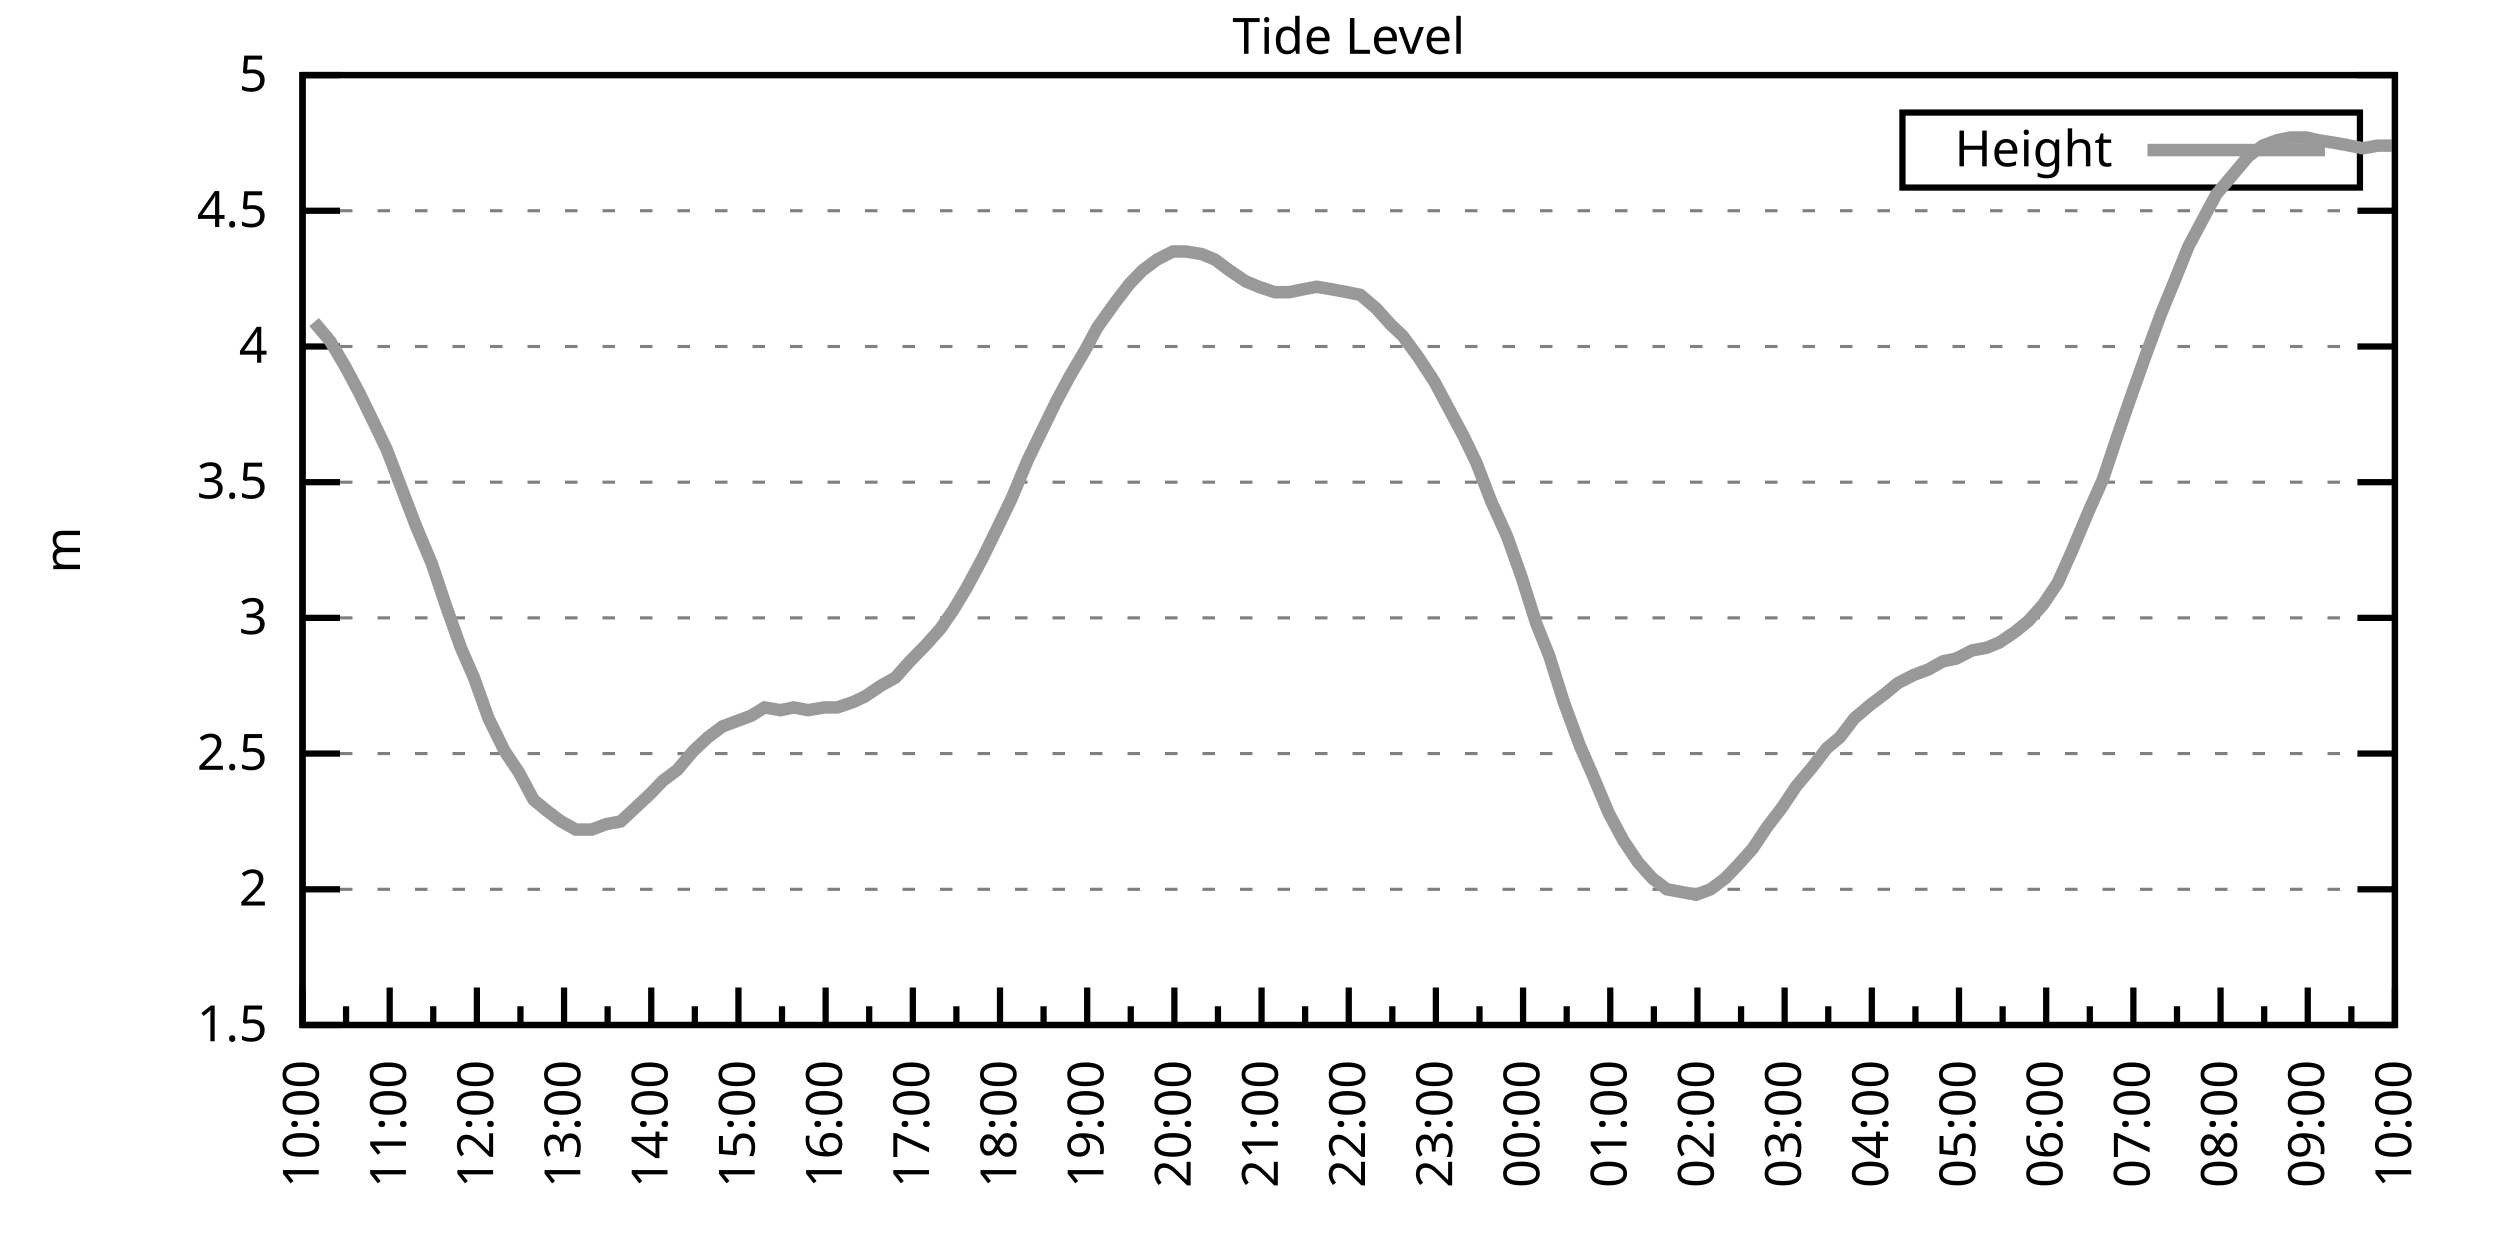
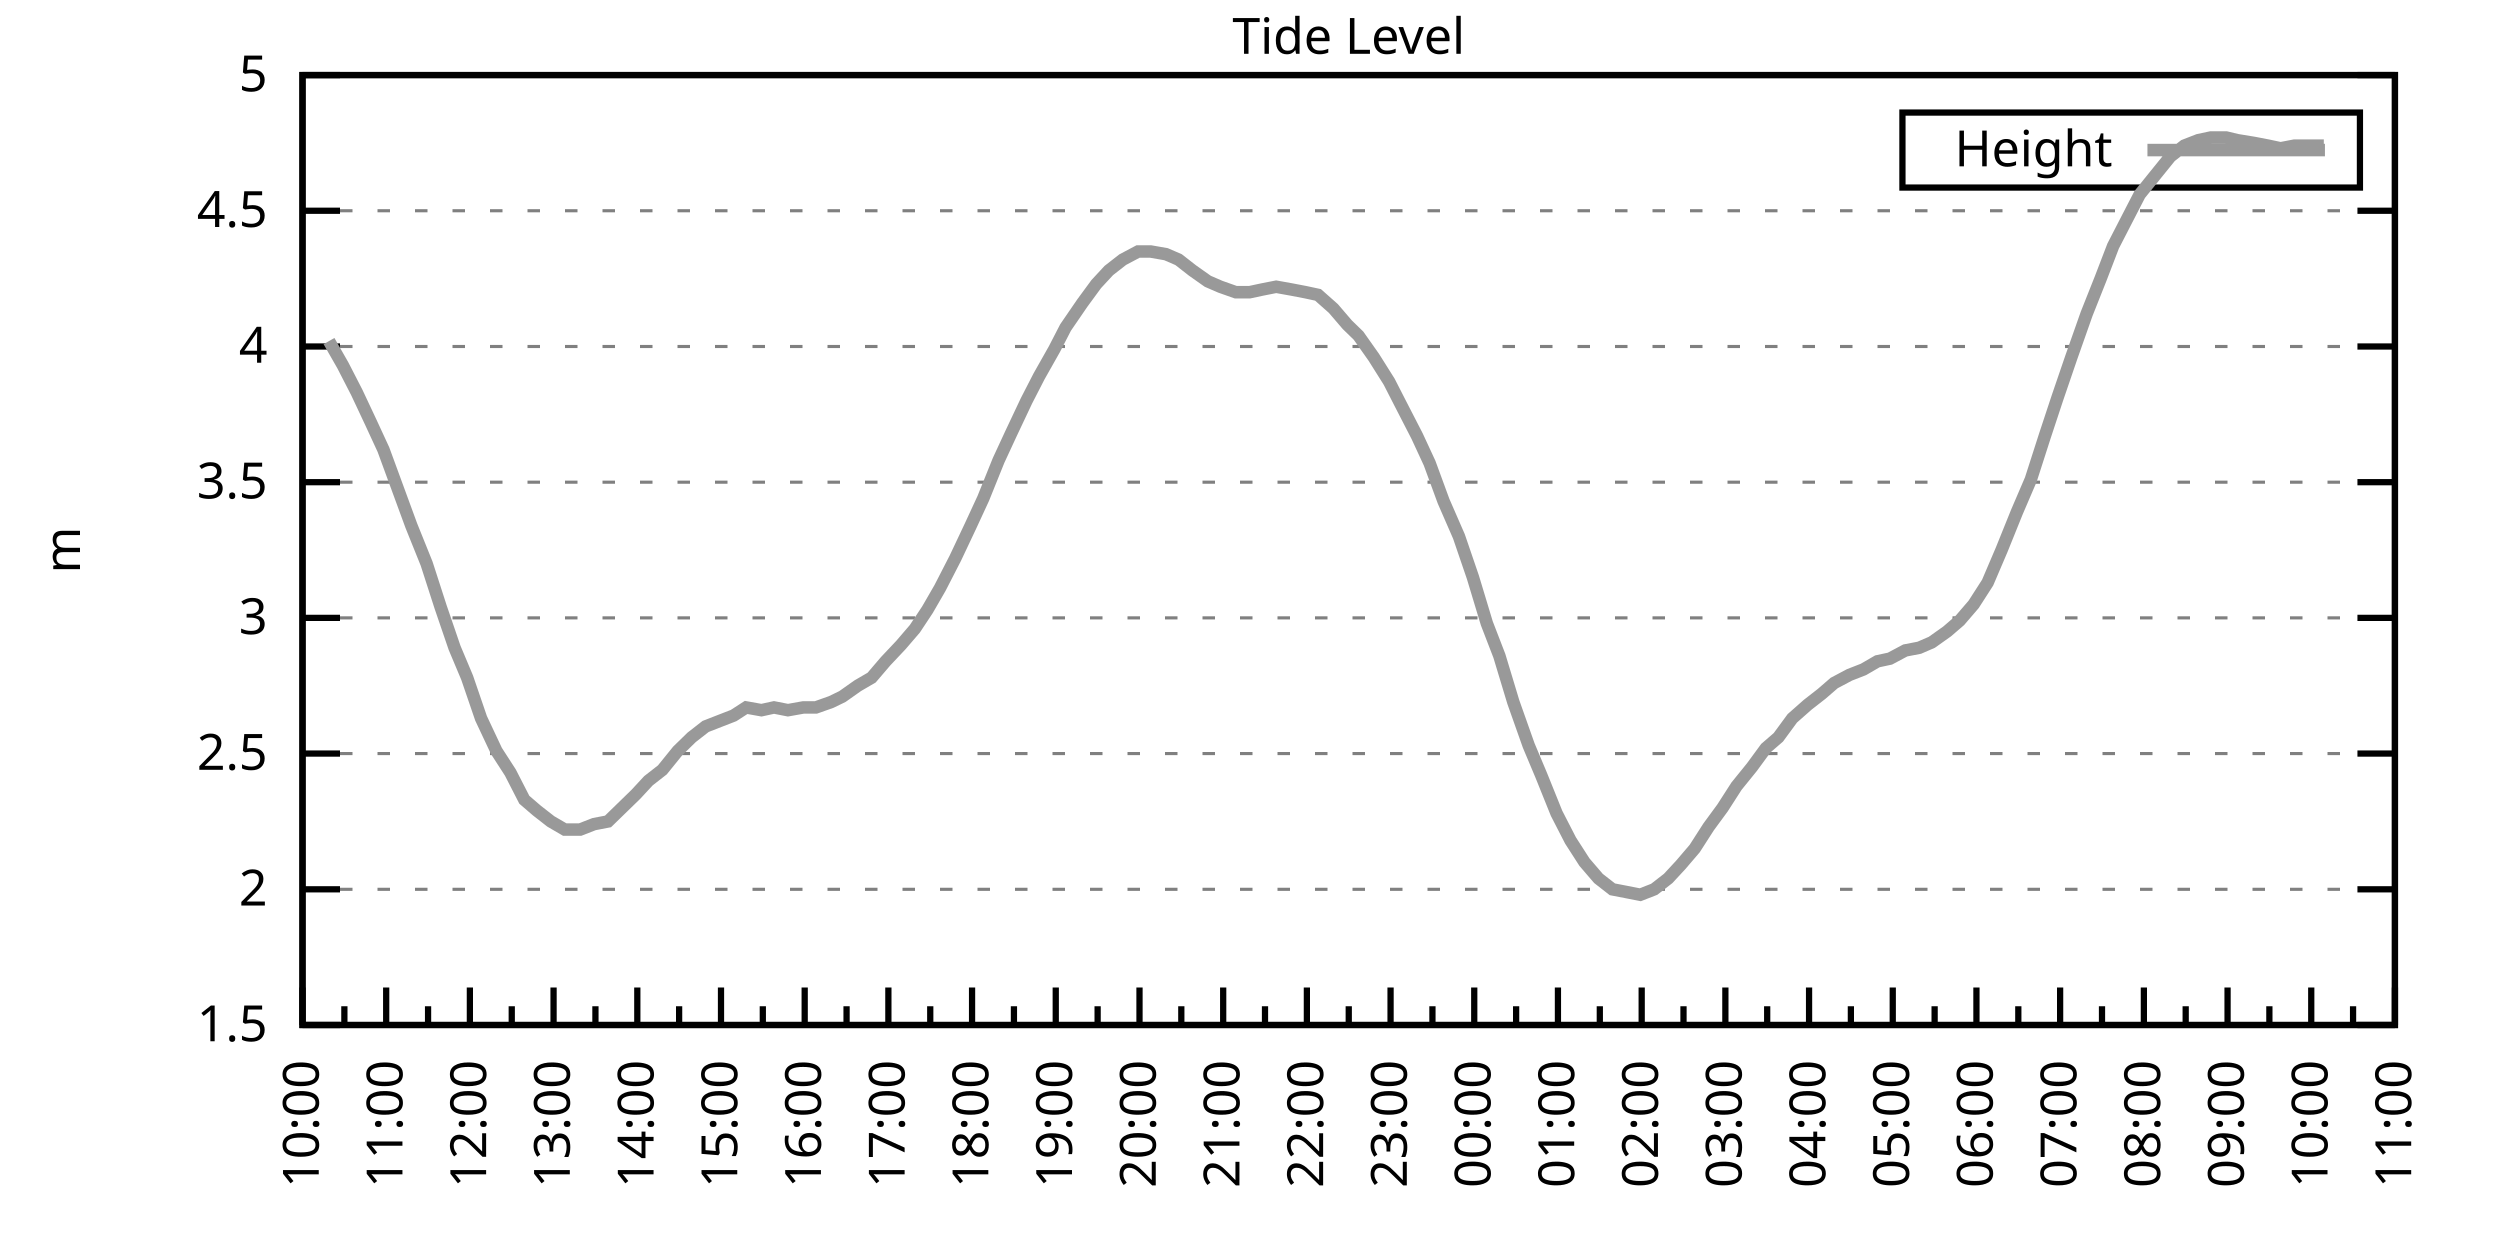
<svg xmlns="http://www.w3.org/2000/svg" xmlns:xlink="http://www.w3.org/1999/xlink" width="400" height="200" viewBox="0 0 400 200">
  <g id="gnuplot_canvas">
    <rect x="0" y="0" width="400" height="200" fill="none" />
    <defs>
      <circle id="gpDot" r="0.5" stroke-width="0.5" stroke="currentColor" />
      <path id="gpPt0" stroke-width="0.333" stroke="currentColor" d="M-1,0 h2 M0,-1 v2" />
      <path id="gpPt1" stroke-width="0.333" stroke="currentColor" d="M-1,-1 L1,1 M1,-1 L-1,1" />
      <path id="gpPt2" stroke-width="0.333" stroke="currentColor" d="M-1,0 L1,0 M0,-1 L0,1 M-1,-1 L1,1 M-1,1 L1,-1" />
      <rect id="gpPt3" stroke-width="0.333" stroke="currentColor" x="-1" y="-1" width="2" height="2" />
      <rect id="gpPt4" stroke-width="0.333" stroke="currentColor" fill="currentColor" x="-1" y="-1" width="2" height="2" />
      <circle id="gpPt5" stroke-width="0.333" stroke="currentColor" cx="0" cy="0" r="1" />
      <use xlink:href="#gpPt5" id="gpPt6" fill="currentColor" stroke="none" />
      <path id="gpPt7" stroke-width="0.333" stroke="currentColor" d="M0,-1.33 L-1.33,0.67 L1.33,0.67 z" />
      <use xlink:href="#gpPt7" id="gpPt8" fill="currentColor" stroke="none" />
      <use xlink:href="#gpPt7" id="gpPt9" stroke="currentColor" transform="rotate(180)" />
      <use xlink:href="#gpPt9" id="gpPt10" fill="currentColor" stroke="none" />
      <use xlink:href="#gpPt3" id="gpPt11" stroke="currentColor" transform="rotate(45)" />
      <use xlink:href="#gpPt11" id="gpPt12" fill="currentColor" stroke="none" />
      <path id="gpPt13" stroke-width="0.333" stroke="currentColor" d="M0,1.330 L1.265,0.411 L0.782,-1.067 L-0.782,-1.076 L-1.265,0.411 z" />
      <use xlink:href="#gpPt13" id="gpPt14" fill="currentColor" stroke="none" />
      <filter id="textbox" filterUnits="objectBoundingBox" x="0" y="0" height="1" width="1">
        <feFlood flood-color="white" flood-opacity="1" result="bgnd" />
        <feComposite in="SourceGraphic" in2="bgnd" operator="atop" />
      </filter>
      <filter id="greybox" filterUnits="objectBoundingBox" x="0" y="0" height="1" width="1">
        <feFlood flood-color="lightgrey" flood-opacity="1" result="grey" />
        <feComposite in="SourceGraphic" in2="grey" operator="atop" />
      </filter>
    </defs>
    <g fill="none" color="white" stroke="currentColor" stroke-width="1.00" stroke-linecap="butt" stroke-linejoin="miter">
</g>
    <g fill="none" color="black" stroke="currentColor" stroke-width="1.00" stroke-linecap="butt" stroke-linejoin="miter">
      <g stroke="none" shape-rendering="crispEdges">
        <polygon fill="rgb(255, 255, 255)" points="48.40,164.00 383.18,164.00 383.18,12.02 48.40,12.02 " />
      </g>
    </g>
    <g fill="none" color="black" stroke="currentColor" stroke-width="1.00" stroke-linecap="butt" stroke-linejoin="miter">
</g>
    <g fill="none" color="black" stroke="black" stroke-width="0.50" stroke-linecap="butt" stroke-linejoin="miter">
</g>
    <g fill="none" color="gray" stroke="currentColor" stroke-width="0.50" stroke-linecap="butt" stroke-linejoin="miter">
      <path stroke="gray" stroke-dasharray="2,4" class="gridline" d="M48.40,164.00 L383.19,164.00  " />
    </g>
    <g fill="none" color="gray" stroke="gray" stroke-width="1.00" stroke-linecap="butt" stroke-linejoin="miter">
</g>
    <g fill="none" color="black" stroke="currentColor" stroke-width="1.00" stroke-linecap="butt" stroke-linejoin="miter">
      <path stroke="black" d="M48.40,164.00 L54.40,164.00 M383.19,164.00 L377.19,164.00  " />
      <g transform="translate(42.80,166.60)" stroke="none" fill="black" font-family="Sans" font-size="8.00" text-anchor="end">
        <text>
          <tspan font-family="Sans"> 1.5</tspan>
        </text>
      </g>
    </g>
    <g fill="none" color="black" stroke="currentColor" stroke-width="1.00" stroke-linecap="butt" stroke-linejoin="miter">
</g>
    <g fill="none" color="black" stroke="black" stroke-width="0.50" stroke-linecap="butt" stroke-linejoin="miter">
</g>
    <g fill="none" color="gray" stroke="currentColor" stroke-width="0.50" stroke-linecap="butt" stroke-linejoin="miter">
      <path stroke="gray" stroke-dasharray="2,4" class="gridline" d="M48.40,142.29 L383.19,142.29  " />
    </g>
    <g fill="none" color="gray" stroke="gray" stroke-width="1.00" stroke-linecap="butt" stroke-linejoin="miter">
</g>
    <g fill="none" color="black" stroke="currentColor" stroke-width="1.00" stroke-linecap="butt" stroke-linejoin="miter">
      <path stroke="black" d="M48.40,142.29 L54.40,142.29 M383.19,142.29 L377.19,142.29  " />
      <g transform="translate(42.80,144.89)" stroke="none" fill="black" font-family="Sans" font-size="8.00" text-anchor="end">
        <text>
          <tspan font-family="Sans"> 2</tspan>
        </text>
      </g>
    </g>
    <g fill="none" color="black" stroke="currentColor" stroke-width="1.00" stroke-linecap="butt" stroke-linejoin="miter">
</g>
    <g fill="none" color="black" stroke="black" stroke-width="0.50" stroke-linecap="butt" stroke-linejoin="miter">
</g>
    <g fill="none" color="gray" stroke="currentColor" stroke-width="0.50" stroke-linecap="butt" stroke-linejoin="miter">
      <path stroke="gray" stroke-dasharray="2,4" class="gridline" d="M48.40,120.57 L383.19,120.57  " />
    </g>
    <g fill="none" color="gray" stroke="gray" stroke-width="1.00" stroke-linecap="butt" stroke-linejoin="miter">
</g>
    <g fill="none" color="black" stroke="currentColor" stroke-width="1.00" stroke-linecap="butt" stroke-linejoin="miter">
      <path stroke="black" d="M48.40,120.57 L54.40,120.57 M383.19,120.57 L377.19,120.57  " />
      <g transform="translate(42.80,123.17)" stroke="none" fill="black" font-family="Sans" font-size="8.00" text-anchor="end">
        <text>
          <tspan font-family="Sans"> 2.5</tspan>
        </text>
      </g>
    </g>
    <g fill="none" color="black" stroke="currentColor" stroke-width="1.00" stroke-linecap="butt" stroke-linejoin="miter">
</g>
    <g fill="none" color="black" stroke="black" stroke-width="0.50" stroke-linecap="butt" stroke-linejoin="miter">
</g>
    <g fill="none" color="gray" stroke="currentColor" stroke-width="0.50" stroke-linecap="butt" stroke-linejoin="miter">
      <path stroke="gray" stroke-dasharray="2,4" class="gridline" d="M48.40,98.86 L383.19,98.86  " />
    </g>
    <g fill="none" color="gray" stroke="gray" stroke-width="1.00" stroke-linecap="butt" stroke-linejoin="miter">
</g>
    <g fill="none" color="black" stroke="currentColor" stroke-width="1.00" stroke-linecap="butt" stroke-linejoin="miter">
      <path stroke="black" d="M48.40,98.86 L54.40,98.86 M383.19,98.86 L377.19,98.86  " />
      <g transform="translate(42.80,101.46)" stroke="none" fill="black" font-family="Sans" font-size="8.00" text-anchor="end">
        <text>
          <tspan font-family="Sans"> 3</tspan>
        </text>
      </g>
    </g>
    <g fill="none" color="black" stroke="currentColor" stroke-width="1.00" stroke-linecap="butt" stroke-linejoin="miter">
</g>
    <g fill="none" color="black" stroke="black" stroke-width="0.50" stroke-linecap="butt" stroke-linejoin="miter">
</g>
    <g fill="none" color="gray" stroke="currentColor" stroke-width="0.50" stroke-linecap="butt" stroke-linejoin="miter">
      <path stroke="gray" stroke-dasharray="2,4" class="gridline" d="M48.40,77.15 L383.19,77.15  " />
    </g>
    <g fill="none" color="gray" stroke="gray" stroke-width="1.00" stroke-linecap="butt" stroke-linejoin="miter">
</g>
    <g fill="none" color="black" stroke="currentColor" stroke-width="1.00" stroke-linecap="butt" stroke-linejoin="miter">
      <path stroke="black" d="M48.40,77.15 L54.40,77.15 M383.19,77.15 L377.19,77.15  " />
      <g transform="translate(42.80,79.75)" stroke="none" fill="black" font-family="Sans" font-size="8.00" text-anchor="end">
        <text>
          <tspan font-family="Sans"> 3.5</tspan>
        </text>
      </g>
    </g>
    <g fill="none" color="black" stroke="currentColor" stroke-width="1.00" stroke-linecap="butt" stroke-linejoin="miter">
</g>
    <g fill="none" color="black" stroke="black" stroke-width="0.50" stroke-linecap="butt" stroke-linejoin="miter">
</g>
    <g fill="none" color="gray" stroke="currentColor" stroke-width="0.50" stroke-linecap="butt" stroke-linejoin="miter">
      <path stroke="gray" stroke-dasharray="2,4" class="gridline" d="M48.40,55.44 L383.19,55.44  " />
    </g>
    <g fill="none" color="gray" stroke="gray" stroke-width="1.00" stroke-linecap="butt" stroke-linejoin="miter">
</g>
    <g fill="none" color="black" stroke="currentColor" stroke-width="1.00" stroke-linecap="butt" stroke-linejoin="miter">
      <path stroke="black" d="M48.40,55.44 L54.40,55.44 M383.19,55.44 L377.19,55.44  " />
      <g transform="translate(42.80,58.04)" stroke="none" fill="black" font-family="Sans" font-size="8.00" text-anchor="end">
        <text>
          <tspan font-family="Sans"> 4</tspan>
        </text>
      </g>
    </g>
    <g fill="none" color="black" stroke="currentColor" stroke-width="1.00" stroke-linecap="butt" stroke-linejoin="miter">
</g>
    <g fill="none" color="black" stroke="black" stroke-width="0.50" stroke-linecap="butt" stroke-linejoin="miter">
</g>
    <g fill="none" color="gray" stroke="currentColor" stroke-width="0.50" stroke-linecap="butt" stroke-linejoin="miter">
      <path stroke="gray" stroke-dasharray="2,4" class="gridline" d="M48.40,33.72 L383.19,33.72  " />
    </g>
    <g fill="none" color="gray" stroke="gray" stroke-width="1.00" stroke-linecap="butt" stroke-linejoin="miter">
</g>
    <g fill="none" color="black" stroke="currentColor" stroke-width="1.00" stroke-linecap="butt" stroke-linejoin="miter">
      <path stroke="black" d="M48.40,33.72 L54.40,33.72 M383.19,33.72 L377.19,33.72  " />
      <g transform="translate(42.80,36.32)" stroke="none" fill="black" font-family="Sans" font-size="8.00" text-anchor="end">
        <text>
          <tspan font-family="Sans"> 4.5</tspan>
        </text>
      </g>
    </g>
    <g fill="none" color="black" stroke="currentColor" stroke-width="1.00" stroke-linecap="butt" stroke-linejoin="miter">
</g>
    <g fill="none" color="black" stroke="black" stroke-width="0.50" stroke-linecap="butt" stroke-linejoin="miter">
</g>
    <g fill="none" color="gray" stroke="currentColor" stroke-width="0.50" stroke-linecap="butt" stroke-linejoin="miter">
      <path stroke="gray" stroke-dasharray="2,4" class="gridline" d="M48.40,12.01 L383.19,12.01  " />
    </g>
    <g fill="none" color="gray" stroke="gray" stroke-width="1.00" stroke-linecap="butt" stroke-linejoin="miter">
</g>
    <g fill="none" color="black" stroke="currentColor" stroke-width="1.00" stroke-linecap="butt" stroke-linejoin="miter">
      <path stroke="black" d="M48.40,12.01 L54.40,12.01 M383.19,12.01 L377.19,12.01  " />
      <g transform="translate(42.80,14.61)" stroke="none" fill="black" font-family="Sans" font-size="8.00" text-anchor="end">
        <text>
          <tspan font-family="Sans"> 5</tspan>
        </text>
      </g>
    </g>
    <g fill="none" color="black" stroke="currentColor" stroke-width="1.00" stroke-linecap="butt" stroke-linejoin="miter">
      <path stroke="black" d="M48.40,164.00 L48.40,158.00  " />
      <g transform="translate(51.00,169.60) rotate(270)" stroke="none" fill="black" font-family="Sans" font-size="8.00" text-anchor="end">
        <text>
          <tspan font-family="Sans">10:00</tspan>
        </text>
      </g>
    </g>
    <g fill="none" color="black" stroke="currentColor" stroke-width="1.00" stroke-linecap="butt" stroke-linejoin="miter">
-       <path stroke="black" d="M55.37,164.00 L55.37,161.00 M62.35,164.00 L62.35,158.00  " />
-       <g transform="translate(64.95,169.60) rotate(270)" stroke="none" fill="black" font-family="Sans" font-size="8.00" text-anchor="end">
+       <path stroke="black" d="M55.10,164.00 L55.10,161.00 M61.79,164.00 L61.79,158.00  " />
+       <g transform="translate(64.39,169.60) rotate(270)" stroke="none" fill="black" font-family="Sans" font-size="8.00" text-anchor="end">
        <text>
          <tspan font-family="Sans">11:00</tspan>
        </text>
      </g>
    </g>
    <g fill="none" color="black" stroke="currentColor" stroke-width="1.00" stroke-linecap="butt" stroke-linejoin="miter">
-       <path stroke="black" d="M69.32,164.00 L69.32,161.00 M76.30,164.00 L76.30,158.00  " />
-       <g transform="translate(78.90,169.60) rotate(270)" stroke="none" fill="black" font-family="Sans" font-size="8.00" text-anchor="end">
+       <path stroke="black" d="M68.49,164.00 L68.49,161.00 M75.18,164.00 L75.18,158.00  " />
+       <g transform="translate(77.78,169.60) rotate(270)" stroke="none" fill="black" font-family="Sans" font-size="8.00" text-anchor="end">
        <text>
          <tspan font-family="Sans">12:00</tspan>
        </text>
      </g>
    </g>
    <g fill="none" color="black" stroke="currentColor" stroke-width="1.00" stroke-linecap="butt" stroke-linejoin="miter">
-       <path stroke="black" d="M83.27,164.00 L83.27,161.00 M90.25,164.00 L90.25,158.00  " />
-       <g transform="translate(92.85,169.60) rotate(270)" stroke="none" fill="black" font-family="Sans" font-size="8.00" text-anchor="end">
+       <path stroke="black" d="M81.88,164.00 L81.88,161.00 M88.57,164.00 L88.57,158.00  " />
+       <g transform="translate(91.17,169.60) rotate(270)" stroke="none" fill="black" font-family="Sans" font-size="8.00" text-anchor="end">
        <text>
          <tspan font-family="Sans">13:00</tspan>
        </text>
      </g>
    </g>
    <g fill="none" color="black" stroke="currentColor" stroke-width="1.00" stroke-linecap="butt" stroke-linejoin="miter">
-       <path stroke="black" d="M97.22,164.00 L97.22,161.00 M104.20,164.00 L104.20,158.00  " />
-       <g transform="translate(106.80,169.60) rotate(270)" stroke="none" fill="black" font-family="Sans" font-size="8.00" text-anchor="end">
+       <path stroke="black" d="M95.27,164.00 L95.27,161.00 M101.97,164.00 L101.97,158.00  " />
+       <g transform="translate(104.57,169.60) rotate(270)" stroke="none" fill="black" font-family="Sans" font-size="8.00" text-anchor="end">
        <text>
          <tspan font-family="Sans">14:00</tspan>
        </text>
      </g>
    </g>
    <g fill="none" color="black" stroke="currentColor" stroke-width="1.00" stroke-linecap="butt" stroke-linejoin="miter">
-       <path stroke="black" d="M111.17,164.00 L111.17,161.00 M118.15,164.00 L118.15,158.00  " />
-       <g transform="translate(120.75,169.60) rotate(270)" stroke="none" fill="black" font-family="Sans" font-size="8.00" text-anchor="end">
+       <path stroke="black" d="M108.66,164.00 L108.66,161.00 M115.36,164.00 L115.36,158.00  " />
+       <g transform="translate(117.96,169.60) rotate(270)" stroke="none" fill="black" font-family="Sans" font-size="8.00" text-anchor="end">
        <text>
          <tspan font-family="Sans">15:00</tspan>
        </text>
      </g>
    </g>
    <g fill="none" color="black" stroke="currentColor" stroke-width="1.00" stroke-linecap="butt" stroke-linejoin="miter">
-       <path stroke="black" d="M125.12,164.00 L125.12,161.00 M132.10,164.00 L132.10,158.00  " />
-       <g transform="translate(134.70,169.60) rotate(270)" stroke="none" fill="black" font-family="Sans" font-size="8.00" text-anchor="end">
+       <path stroke="black" d="M122.05,164.00 L122.05,161.00 M128.75,164.00 L128.75,158.00  " />
+       <g transform="translate(131.35,169.60) rotate(270)" stroke="none" fill="black" font-family="Sans" font-size="8.00" text-anchor="end">
        <text>
          <tspan font-family="Sans">16:00</tspan>
        </text>
      </g>
    </g>
    <g fill="none" color="black" stroke="currentColor" stroke-width="1.00" stroke-linecap="butt" stroke-linejoin="miter">
-       <path stroke="black" d="M139.07,164.00 L139.07,161.00 M146.05,164.00 L146.05,158.00  " />
-       <g transform="translate(148.65,169.60) rotate(270)" stroke="none" fill="black" font-family="Sans" font-size="8.00" text-anchor="end">
+       <path stroke="black" d="M135.45,164.00 L135.45,161.00 M142.14,164.00 L142.14,158.00  " />
+       <g transform="translate(144.74,169.60) rotate(270)" stroke="none" fill="black" font-family="Sans" font-size="8.00" text-anchor="end">
        <text>
          <tspan font-family="Sans">17:00</tspan>
        </text>
      </g>
    </g>
    <g fill="none" color="black" stroke="currentColor" stroke-width="1.00" stroke-linecap="butt" stroke-linejoin="miter">
-       <path stroke="black" d="M153.02,164.00 L153.02,161.00 M160.00,164.00 L160.00,158.00  " />
-       <g transform="translate(162.60,169.60) rotate(270)" stroke="none" fill="black" font-family="Sans" font-size="8.00" text-anchor="end">
+       <path stroke="black" d="M148.84,164.00 L148.84,161.00 M155.53,164.00 L155.53,158.00  " />
+       <g transform="translate(158.13,169.60) rotate(270)" stroke="none" fill="black" font-family="Sans" font-size="8.00" text-anchor="end">
        <text>
          <tspan font-family="Sans">18:00</tspan>
        </text>
      </g>
    </g>
    <g fill="none" color="black" stroke="currentColor" stroke-width="1.00" stroke-linecap="butt" stroke-linejoin="miter">
-       <path stroke="black" d="M166.97,164.00 L166.97,161.00 M173.95,164.00 L173.95,158.00  " />
-       <g transform="translate(176.55,169.60) rotate(270)" stroke="none" fill="black" font-family="Sans" font-size="8.00" text-anchor="end">
+       <path stroke="black" d="M162.23,164.00 L162.23,161.00 M168.92,164.00 L168.92,158.00  " />
+       <g transform="translate(171.52,169.60) rotate(270)" stroke="none" fill="black" font-family="Sans" font-size="8.00" text-anchor="end">
        <text>
          <tspan font-family="Sans">19:00</tspan>
        </text>
      </g>
    </g>
    <g fill="none" color="black" stroke="currentColor" stroke-width="1.00" stroke-linecap="butt" stroke-linejoin="miter">
-       <path stroke="black" d="M180.92,164.00 L180.92,161.00 M187.90,164.00 L187.90,158.00  " />
-       <g transform="translate(190.50,169.60) rotate(270)" stroke="none" fill="black" font-family="Sans" font-size="8.00" text-anchor="end">
+       <path stroke="black" d="M175.62,164.00 L175.62,161.00 M182.32,164.00 L182.32,158.00  " />
+       <g transform="translate(184.92,169.60) rotate(270)" stroke="none" fill="black" font-family="Sans" font-size="8.00" text-anchor="end">
        <text>
          <tspan font-family="Sans">20:00</tspan>
        </text>
      </g>
    </g>
    <g fill="none" color="black" stroke="currentColor" stroke-width="1.00" stroke-linecap="butt" stroke-linejoin="miter">
-       <path stroke="black" d="M194.87,164.00 L194.87,161.00 M201.85,164.00 L201.85,158.00  " />
-       <g transform="translate(204.45,169.60) rotate(270)" stroke="none" fill="black" font-family="Sans" font-size="8.00" text-anchor="end">
+       <path stroke="black" d="M189.01,164.00 L189.01,161.00 M195.71,164.00 L195.71,158.00  " />
+       <g transform="translate(198.31,169.60) rotate(270)" stroke="none" fill="black" font-family="Sans" font-size="8.00" text-anchor="end">
        <text>
          <tspan font-family="Sans">21:00</tspan>
        </text>
      </g>
    </g>
    <g fill="none" color="black" stroke="currentColor" stroke-width="1.00" stroke-linecap="butt" stroke-linejoin="miter">
-       <path stroke="black" d="M208.82,164.00 L208.82,161.00 M215.80,164.00 L215.80,158.00  " />
-       <g transform="translate(218.40,169.60) rotate(270)" stroke="none" fill="black" font-family="Sans" font-size="8.00" text-anchor="end">
+       <path stroke="black" d="M202.40,164.00 L202.40,161.00 M209.10,164.00 L209.10,158.00  " />
+       <g transform="translate(211.70,169.60) rotate(270)" stroke="none" fill="black" font-family="Sans" font-size="8.00" text-anchor="end">
        <text>
          <tspan font-family="Sans">22:00</tspan>
        </text>
      </g>
    </g>
    <g fill="none" color="black" stroke="currentColor" stroke-width="1.00" stroke-linecap="butt" stroke-linejoin="miter">
-       <path stroke="black" d="M222.77,164.00 L222.77,161.00 M229.74,164.00 L229.74,158.00  " />
-       <g transform="translate(232.34,169.60) rotate(270)" stroke="none" fill="black" font-family="Sans" font-size="8.00" text-anchor="end">
+       <path stroke="black" d="M215.80,164.00 L215.80,161.00 M222.49,164.00 L222.49,158.00  " />
+       <g transform="translate(225.09,169.60) rotate(270)" stroke="none" fill="black" font-family="Sans" font-size="8.00" text-anchor="end">
        <text>
          <tspan font-family="Sans">23:00</tspan>
        </text>
      </g>
    </g>
    <g fill="none" color="black" stroke="currentColor" stroke-width="1.00" stroke-linecap="butt" stroke-linejoin="miter">
-       <path stroke="black" d="M236.72,164.00 L236.72,161.00 M243.69,164.00 L243.69,158.00  " />
-       <g transform="translate(246.29,169.60) rotate(270)" stroke="none" fill="black" font-family="Sans" font-size="8.00" text-anchor="end">
+       <path stroke="black" d="M229.19,164.00 L229.19,161.00 M235.88,164.00 L235.88,158.00  " />
+       <g transform="translate(238.48,169.60) rotate(270)" stroke="none" fill="black" font-family="Sans" font-size="8.00" text-anchor="end">
        <text>
          <tspan font-family="Sans">00:00</tspan>
        </text>
      </g>
    </g>
    <g fill="none" color="black" stroke="currentColor" stroke-width="1.00" stroke-linecap="butt" stroke-linejoin="miter">
-       <path stroke="black" d="M250.67,164.00 L250.67,161.00 M257.64,164.00 L257.64,158.00  " />
-       <g transform="translate(260.24,169.60) rotate(270)" stroke="none" fill="black" font-family="Sans" font-size="8.00" text-anchor="end">
+       <path stroke="black" d="M242.58,164.00 L242.58,161.00 M249.27,164.00 L249.27,158.00  " />
+       <g transform="translate(251.87,169.60) rotate(270)" stroke="none" fill="black" font-family="Sans" font-size="8.00" text-anchor="end">
        <text>
          <tspan font-family="Sans">01:00</tspan>
        </text>
      </g>
    </g>
    <g fill="none" color="black" stroke="currentColor" stroke-width="1.00" stroke-linecap="butt" stroke-linejoin="miter">
-       <path stroke="black" d="M264.62,164.00 L264.62,161.00 M271.59,164.00 L271.59,158.00  " />
-       <g transform="translate(274.19,169.60) rotate(270)" stroke="none" fill="black" font-family="Sans" font-size="8.00" text-anchor="end">
+       <path stroke="black" d="M255.97,164.00 L255.97,161.00 M262.67,164.00 L262.67,158.00  " />
+       <g transform="translate(265.27,169.60) rotate(270)" stroke="none" fill="black" font-family="Sans" font-size="8.00" text-anchor="end">
        <text>
          <tspan font-family="Sans">02:00</tspan>
        </text>
      </g>
    </g>
    <g fill="none" color="black" stroke="currentColor" stroke-width="1.00" stroke-linecap="butt" stroke-linejoin="miter">
-       <path stroke="black" d="M278.57,164.00 L278.57,161.00 M285.54,164.00 L285.54,158.00  " />
-       <g transform="translate(288.14,169.60) rotate(270)" stroke="none" fill="black" font-family="Sans" font-size="8.00" text-anchor="end">
+       <path stroke="black" d="M269.36,164.00 L269.36,161.00 M276.06,164.00 L276.06,158.00  " />
+       <g transform="translate(278.66,169.60) rotate(270)" stroke="none" fill="black" font-family="Sans" font-size="8.00" text-anchor="end">
        <text>
          <tspan font-family="Sans">03:00</tspan>
        </text>
      </g>
    </g>
    <g fill="none" color="black" stroke="currentColor" stroke-width="1.00" stroke-linecap="butt" stroke-linejoin="miter">
-       <path stroke="black" d="M292.52,164.00 L292.52,161.00 M299.49,164.00 L299.49,158.00  " />
-       <g transform="translate(302.09,169.60) rotate(270)" stroke="none" fill="black" font-family="Sans" font-size="8.00" text-anchor="end">
+       <path stroke="black" d="M282.75,164.00 L282.75,161.00 M289.45,164.00 L289.45,158.00  " />
+       <g transform="translate(292.05,169.60) rotate(270)" stroke="none" fill="black" font-family="Sans" font-size="8.00" text-anchor="end">
        <text>
          <tspan font-family="Sans">04:00</tspan>
        </text>
      </g>
    </g>
    <g fill="none" color="black" stroke="currentColor" stroke-width="1.00" stroke-linecap="butt" stroke-linejoin="miter">
-       <path stroke="black" d="M306.47,164.00 L306.47,161.00 M313.44,164.00 L313.44,158.00  " />
-       <g transform="translate(316.04,169.60) rotate(270)" stroke="none" fill="black" font-family="Sans" font-size="8.00" text-anchor="end">
+       <path stroke="black" d="M296.14,164.00 L296.14,161.00 M302.84,164.00 L302.84,158.00  " />
+       <g transform="translate(305.44,169.60) rotate(270)" stroke="none" fill="black" font-family="Sans" font-size="8.00" text-anchor="end">
        <text>
          <tspan font-family="Sans">05:00</tspan>
        </text>
      </g>
    </g>
    <g fill="none" color="black" stroke="currentColor" stroke-width="1.00" stroke-linecap="butt" stroke-linejoin="miter">
-       <path stroke="black" d="M320.42,164.00 L320.42,161.00 M327.39,164.00 L327.39,158.00  " />
-       <g transform="translate(329.99,169.60) rotate(270)" stroke="none" fill="black" font-family="Sans" font-size="8.00" text-anchor="end">
+       <path stroke="black" d="M309.54,164.00 L309.54,161.00 M316.23,164.00 L316.23,158.00  " />
+       <g transform="translate(318.83,169.60) rotate(270)" stroke="none" fill="black" font-family="Sans" font-size="8.00" text-anchor="end">
        <text>
          <tspan font-family="Sans">06:00</tspan>
        </text>
      </g>
    </g>
    <g fill="none" color="black" stroke="currentColor" stroke-width="1.00" stroke-linecap="butt" stroke-linejoin="miter">
-       <path stroke="black" d="M334.37,164.00 L334.37,161.00 M341.34,164.00 L341.34,158.00  " />
-       <g transform="translate(343.94,169.60) rotate(270)" stroke="none" fill="black" font-family="Sans" font-size="8.00" text-anchor="end">
+       <path stroke="black" d="M322.93,164.00 L322.93,161.00 M329.62,164.00 L329.62,158.00  " />
+       <g transform="translate(332.22,169.60) rotate(270)" stroke="none" fill="black" font-family="Sans" font-size="8.00" text-anchor="end">
        <text>
          <tspan font-family="Sans">07:00</tspan>
        </text>
      </g>
    </g>
    <g fill="none" color="black" stroke="currentColor" stroke-width="1.00" stroke-linecap="butt" stroke-linejoin="miter">
-       <path stroke="black" d="M348.32,164.00 L348.32,161.00 M355.29,164.00 L355.29,158.00  " />
-       <g transform="translate(357.89,169.60) rotate(270)" stroke="none" fill="black" font-family="Sans" font-size="8.00" text-anchor="end">
+       <path stroke="black" d="M336.32,164.00 L336.32,161.00 M343.02,164.00 L343.02,158.00  " />
+       <g transform="translate(345.62,169.60) rotate(270)" stroke="none" fill="black" font-family="Sans" font-size="8.00" text-anchor="end">
        <text>
          <tspan font-family="Sans">08:00</tspan>
        </text>
      </g>
    </g>
    <g fill="none" color="black" stroke="currentColor" stroke-width="1.00" stroke-linecap="butt" stroke-linejoin="miter">
-       <path stroke="black" d="M362.27,164.00 L362.27,161.00 M369.24,164.00 L369.24,158.00  " />
-       <g transform="translate(371.84,169.60) rotate(270)" stroke="none" fill="black" font-family="Sans" font-size="8.00" text-anchor="end">
+       <path stroke="black" d="M349.71,164.00 L349.71,161.00 M356.41,164.00 L356.41,158.00  " />
+       <g transform="translate(359.01,169.60) rotate(270)" stroke="none" fill="black" font-family="Sans" font-size="8.00" text-anchor="end">
        <text>
          <tspan font-family="Sans">09:00</tspan>
        </text>
      </g>
    </g>
    <g fill="none" color="black" stroke="currentColor" stroke-width="1.00" stroke-linecap="butt" stroke-linejoin="miter">
-       <path stroke="black" d="M376.22,164.00 L376.22,161.00 M383.19,164.00 L383.19,158.00  " />
+       <path stroke="black" d="M363.10,164.00 L363.10,161.00 M369.80,164.00 L369.80,158.00  " />
+       <g transform="translate(372.40,169.60) rotate(270)" stroke="none" fill="black" font-family="Sans" font-size="8.00" text-anchor="end">
+         <text>
+           <tspan font-family="Sans">10:00</tspan>
+         </text>
+       </g>
+     </g>
+     <g fill="none" color="black" stroke="currentColor" stroke-width="1.00" stroke-linecap="butt" stroke-linejoin="miter">
+       <path stroke="black" d="M376.49,164.00 L376.49,161.00 M383.19,164.00 L383.19,158.00  " />
      <g transform="translate(385.79,169.60) rotate(270)" stroke="none" fill="black" font-family="Sans" font-size="8.00" text-anchor="end">
        <text>
-           <tspan font-family="Sans">10:00</tspan>
+           <tspan font-family="Sans">11:00</tspan>
        </text>
      </g>
    </g>
    <g fill="none" color="black" stroke="currentColor" stroke-width="1.00" stroke-linecap="butt" stroke-linejoin="miter">
</g>
    <g fill="none" color="black" stroke="currentColor" stroke-width="1.00" stroke-linecap="butt" stroke-linejoin="miter">
      <path stroke="black" d="M48.40,12.01 L48.40,164.00 L383.19,164.00 L383.19,12.01 L48.40,12.01 Z  " />
    </g>
    <g fill="none" color="black" stroke="currentColor" stroke-width="1.00" stroke-linecap="butt" stroke-linejoin="miter">
      <g transform="translate(12.80,88.01) rotate(270)" stroke="none" fill="black" font-family="Sans" font-size="8.00" text-anchor="middle">
        <text>
          <tspan font-family="Sans">m</tspan>
        </text>
      </g>
    </g>
    <g fill="none" color="black" stroke="currentColor" stroke-width="1.00" stroke-linecap="butt" stroke-linejoin="miter">
</g>
    <g fill="none" color="black" stroke="currentColor" stroke-width="1.00" stroke-linecap="butt" stroke-linejoin="miter">
      <path stroke="black" d="M304.39,30.01 L304.39,18.01 L377.59,18.01 L377.59,30.01 L304.39,30.01 Z  " />
    </g>
    <g id="Tide_level_plot_1">
      <g fill="none" color="white" stroke="black" stroke-width="2.00" stroke-linecap="butt" stroke-linejoin="miter">
</g>
      <g fill="none" color="black" stroke="currentColor" stroke-width="2.00" stroke-linecap="butt" stroke-linejoin="miter">
        <g transform="translate(337.99,26.61)" stroke="none" fill="black" font-family="Sans" font-size="8.00" text-anchor="end">
          <text>
            <tspan font-family="Sans">Height</tspan>
          </text>
        </g>
      </g>
      <g fill="none" color="black" stroke="currentColor" stroke-width="2.00" stroke-linecap="butt" stroke-linejoin="miter">
-         <path stroke="rgb(153, 153, 153)" d="M343.59,24.01 L371.99,24.01 M50.26,51.53 L52.82,54.57 L55.14,58.48 L57.47,62.82 L59.79,67.59 L61.88,71.94   L64.21,78.02 L66.53,84.10 L69.09,90.18 L71.42,97.12 L73.74,103.64 L75.83,108.42 L78.16,114.93 L80.72,120.14   L83.04,123.61 L85.37,127.96 L87.46,129.69 L89.78,131.43 L92.11,132.73 L94.67,132.73 L96.99,131.86 L99.32,131.43   L101.64,129.26 L103.97,127.09 L106.06,124.92 L108.38,123.18 L110.94,120.14 L113.27,117.97 L115.59,116.23 L117.92,115.36   L120.24,114.49 L122.33,113.19 L124.89,113.63 L126.98,113.19 L129.31,113.63 L131.87,113.19 L133.96,113.19 L136.51,112.32   L138.37,111.45 L140.93,109.72 L143.26,108.42 L145.58,105.81 L148.14,103.20 L150.46,100.60 L152.56,97.56 L154.65,94.08   L157.21,89.31 L159.76,84.10 L161.86,79.75 L164.41,73.67 L166.51,69.33 L169.06,64.12 L171.16,60.21 L173.71,55.87   L175.57,52.40 L178.36,48.49 L180.69,45.45 L182.78,43.28 L185.11,41.54 L187.66,40.24 L189.76,40.24 L192.31,40.67   L194.41,41.54 L196.73,43.28 L199.29,45.01 L201.38,45.88 L203.94,46.75 L206.26,46.75 L208.36,46.32 L210.68,45.88   L213.24,46.32 L215.56,46.75 L217.65,47.18 L220.21,49.36 L222.54,51.96 L224.40,53.70 L226.95,57.17 L229.51,61.08   L231.37,64.56 L234.16,69.77 L236.25,74.11 L238.58,80.19 L241.14,85.83 L243.46,92.35 L245.79,99.73 L247.88,104.94   L250.20,112.32 L252.76,119.27 L254.85,124.05 L257.41,130.13 L259.74,134.47 L262.06,137.94 L264.39,140.55 L266.71,142.29   L269.04,142.72 L271.36,143.16 L273.69,142.29 L276.01,140.55 L278.10,138.38 L280.43,135.77 L282.75,132.30 L285.08,129.26   L287.40,125.79 L289.96,122.75 L292.29,119.71 L294.38,117.97 L296.70,114.93 L299.26,112.76 L301.58,111.02 L303.68,109.28   L306.23,107.98 L308.56,107.11 L310.88,105.81 L312.98,105.38 L315.53,104.07 L317.86,103.64 L319.95,102.77 L322.51,101.03   L324.60,99.30 L326.93,96.69 L329.25,93.22 L331.58,88.00 L334.13,81.93 L336.46,76.71 L338.78,69.77 L340.88,63.69   L343.20,57.17 L345.76,50.22 L348.08,44.58 L350.18,39.37 L352.73,34.59 L354.59,31.12 L357.15,28.08 L359.71,25.04   L362.03,23.30 L364.36,22.43 L366.45,22.00 L369.01,22.00 L370.87,22.43 L373.66,22.87 L375.98,23.30 L378.08,23.73   L380.40,23.30 L382.73,23.30  " />
+         <path stroke="rgb(153, 153, 153)" d="M343.59,24.01 L371.99,24.01 M52.64,54.57 L54.87,58.48 L57.10,62.82 L59.34,67.59 L61.35,71.94 L63.58,78.02   L65.81,84.10 L68.26,90.18 L70.50,97.12 L72.73,103.64 L74.74,108.42 L76.97,114.93 L79.42,120.14 L81.66,123.61   L83.89,127.96 L85.90,129.69 L88.13,131.43 L90.36,132.73 L92.82,132.73 L95.05,131.86 L97.28,131.43 L99.51,129.26   L101.74,127.09 L103.75,124.92 L105.98,123.18 L108.44,120.14 L110.67,117.97 L112.90,116.23 L115.13,115.36 L117.37,114.49   L119.38,113.19 L121.83,113.63 L123.84,113.19 L126.07,113.63 L128.53,113.19 L130.54,113.19 L132.99,112.32 L134.78,111.45   L137.23,109.72 L139.46,108.42 L141.69,105.81 L144.15,103.20 L146.38,100.60 L148.39,97.56 L150.40,94.08 L152.85,89.31   L155.31,84.10 L157.32,79.75 L159.77,73.67 L161.78,69.33 L164.24,64.12 L166.25,60.21 L168.70,55.87 L170.49,52.40   L173.17,48.49 L175.40,45.45 L177.41,43.28 L179.64,41.54 L182.09,40.24 L184.10,40.24 L186.56,40.67 L188.57,41.54   L190.80,43.28 L193.25,45.01 L195.26,45.88 L197.72,46.75 L199.95,46.75 L201.96,46.32 L204.19,45.88 L206.64,46.32   L208.88,46.75 L210.88,47.18 L213.34,49.36 L215.57,51.96 L217.36,53.70 L219.81,57.17 L222.27,61.08 L224.05,64.56   L226.73,69.77 L228.74,74.11 L230.97,80.19 L233.43,85.83 L235.66,92.35 L237.89,99.73 L239.90,104.94 L242.13,112.32   L244.59,119.27 L246.60,124.05 L249.05,130.13 L251.28,134.47 L253.51,137.94 L255.75,140.55 L257.98,142.29 L260.21,142.72   L262.44,143.16 L264.67,142.29 L266.91,140.55 L268.92,138.38 L271.15,135.77 L273.38,132.30 L275.61,129.26 L277.84,125.79   L280.30,122.75 L282.53,119.71 L284.54,117.97 L286.77,114.93 L289.23,112.76 L291.46,111.02 L293.47,109.28 L295.92,107.98   L298.15,107.11 L300.39,105.81 L302.39,105.38 L304.85,104.07 L307.08,103.64 L309.09,102.77 L311.54,101.03 L313.55,99.30   L315.79,96.69 L318.02,93.22 L320.25,88.00 L322.70,81.93 L324.94,76.71 L327.17,69.77 L329.18,63.69 L331.41,57.17   L333.86,50.22 L336.10,44.58 L338.10,39.37 L340.56,34.59 L342.35,31.12 L344.80,28.08 L347.26,25.04 L349.49,23.30   L351.72,22.43 L353.73,22.00 L356.18,22.00 L357.97,22.43 L360.65,22.87 L362.88,23.30 L364.89,23.73 L367.12,23.30   L369.35,23.30 L371.81,23.30  " />
      </g>
    </g>
    <g fill="none" color="black" stroke="currentColor" stroke-width="2.00" stroke-linecap="butt" stroke-linejoin="miter">
</g>
    <g fill="none" color="black" stroke="black" stroke-width="1.00" stroke-linecap="butt" stroke-linejoin="miter">
</g>
    <g fill="none" color="black" stroke="currentColor" stroke-width="1.00" stroke-linecap="butt" stroke-linejoin="miter">
      <path stroke="black" d="M48.40,12.01 L48.40,164.00 L383.19,164.00 L383.19,12.01 L48.40,12.01 Z  " />
    </g>
    <g fill="none" color="black" stroke="currentColor" stroke-width="1.00" stroke-linecap="butt" stroke-linejoin="miter">
      <g transform="translate(215.79,8.61)" stroke="none" fill="black" font-family="Sans" font-size="8.00" text-anchor="middle">
        <text>
          <tspan font-family="Sans">Tide Level</tspan>
        </text>
      </g>
    </g>
    <g fill="none" color="black" stroke="currentColor" stroke-width="1.00" stroke-linecap="butt" stroke-linejoin="miter">
</g>
  </g>
</svg>
